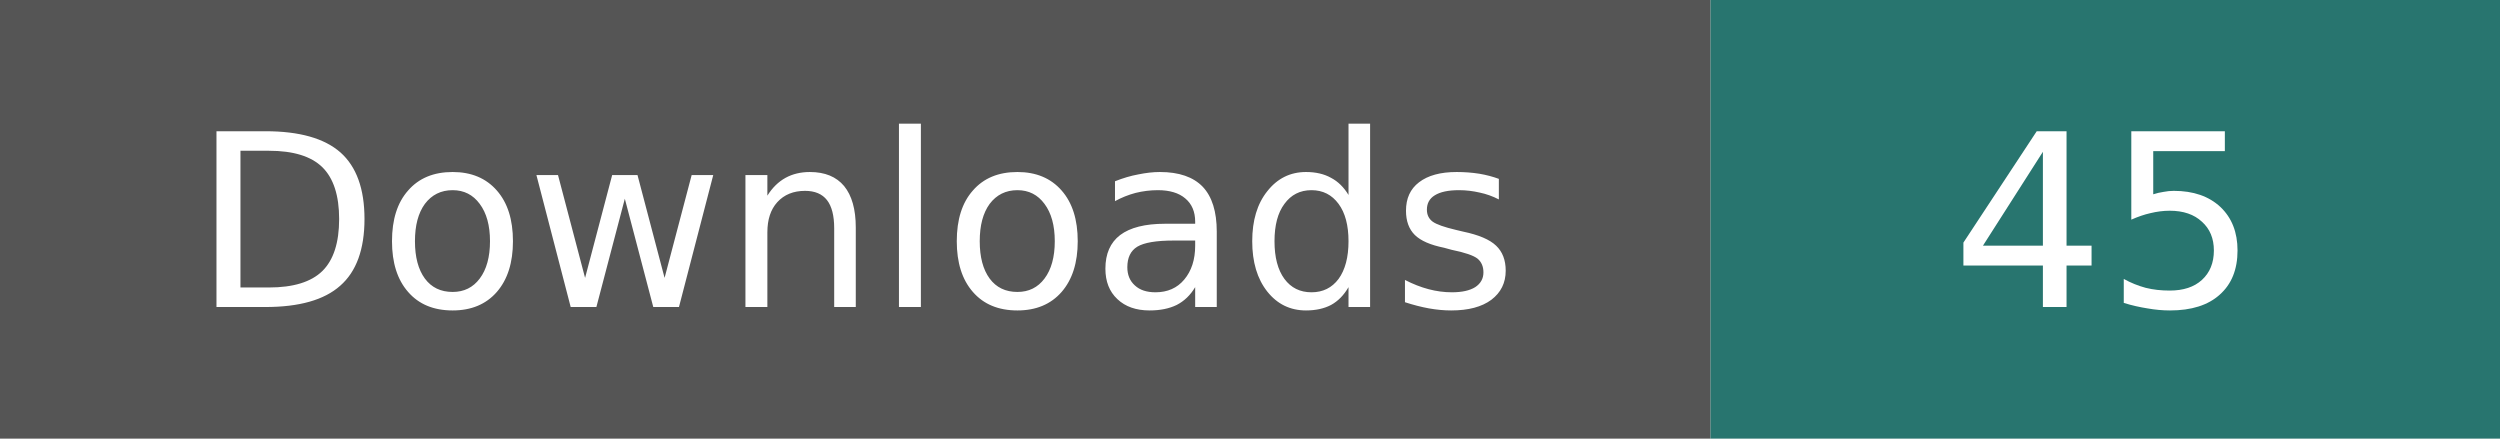
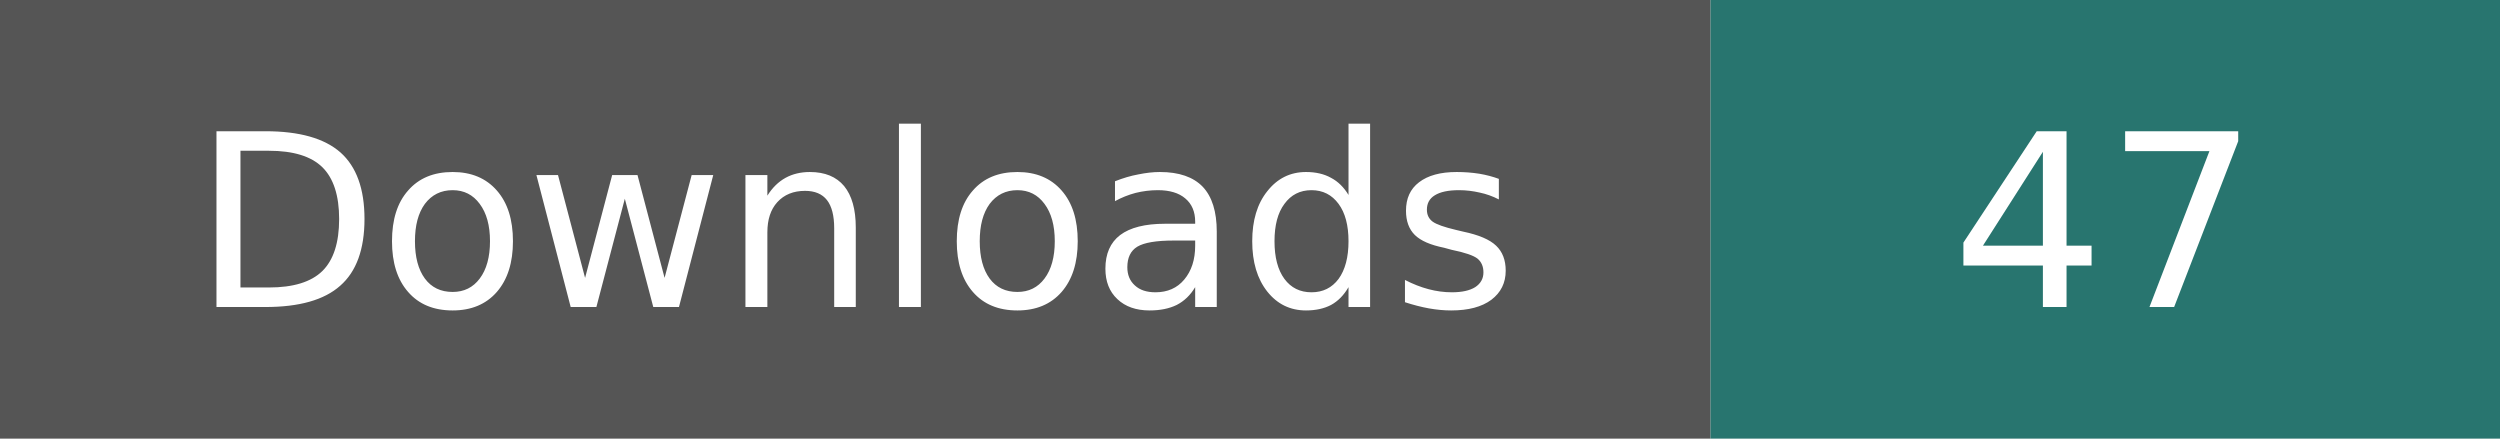
- <svg xmlns="http://www.w3.org/2000/svg" width="114" height="20" role="img" aria-label="Downloads: 45; checked 2026-10-12">
+ <svg xmlns="http://www.w3.org/2000/svg" width="114" height="20" role="img" aria-label="Downloads: 47; checked 2026-10-12">
  <path fill="#555" d="M0 0h78v20H0z" />
  <path fill="#28756f" d="M78 0h36v20H78z" />
  <g fill="#fff" text-anchor="middle" font-family="Verdana,Geneva,DejaVu Sans,sans-serif" font-size="11">
    <text x="39" y="14">Downloads</text>
-     <text x="96" y="14">45</text>
+     <text x="96" y="14">47</text>
  </g>
</svg>
